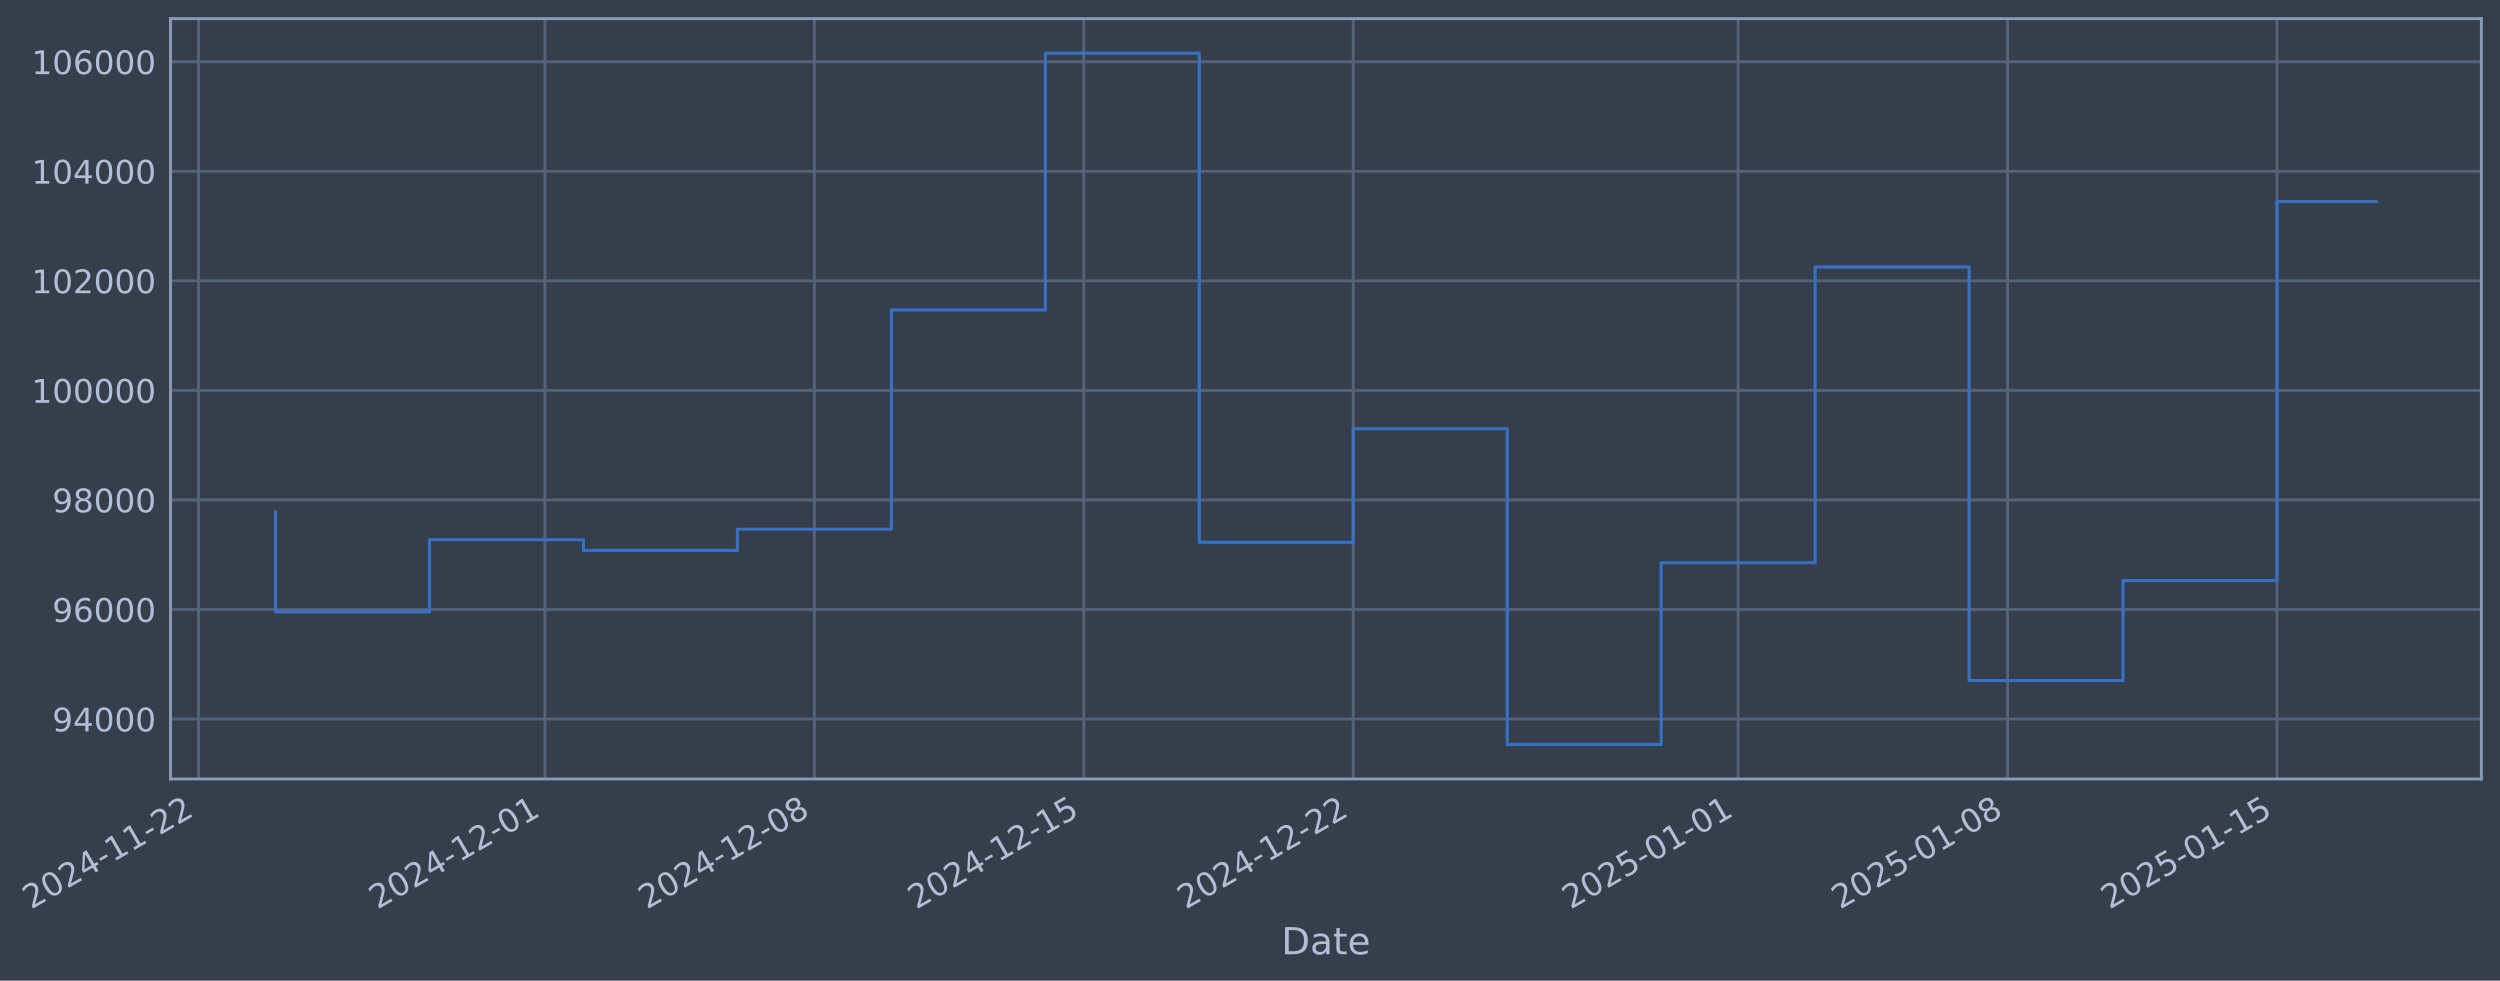
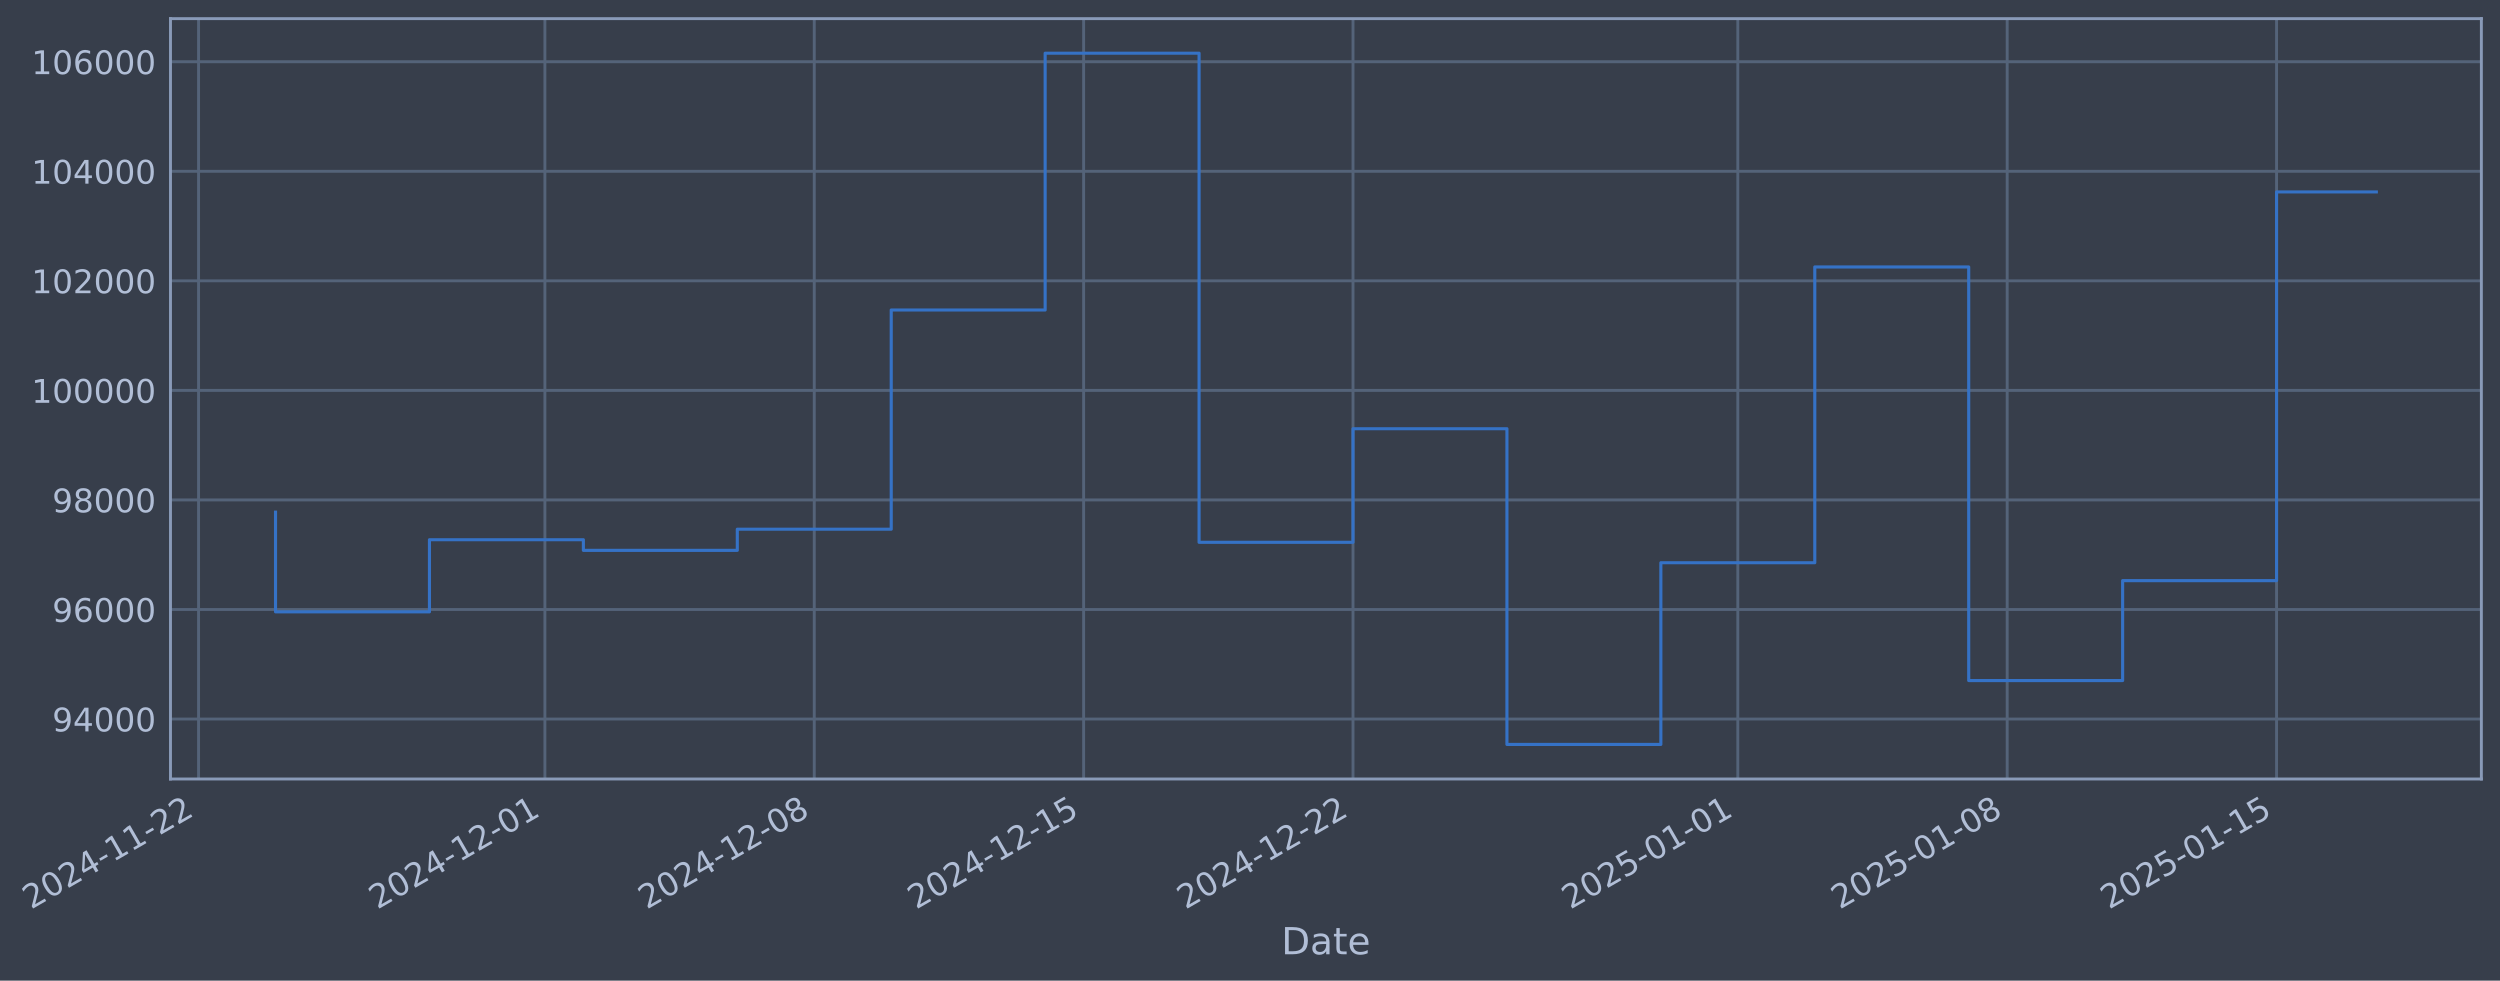
- <svg xmlns="http://www.w3.org/2000/svg" xmlns:xlink="http://www.w3.org/1999/xlink" width="965.871pt" height="378.87pt" viewBox="0 0 965.871 378.87" version="1.1">
+ <svg xmlns="http://www.w3.org/2000/svg" xmlns:xlink="http://www.w3.org/1999/xlink" width="965.865pt" height="378.87pt" viewBox="0 0 965.865 378.87" version="1.1">
  <defs>
    <style type="text/css">*{stroke-linejoin: round; stroke-linecap: butt}</style>
  </defs>
  <g id="figure_1">
    <g id="patch_1">
-       <path d="M 0 378.87  L 965.871 378.87  L 965.871 0  L 0 0  z " style="fill: #373e4b" />
+       <path d="M 0 378.87  L 965.865 378.87  L 965.865 0  L 0 0  z " style="fill: #373e4b" />
    </g>
    <g id="axes_1">
      <g id="patch_2">
-         <path d="M 65.871 300.96  L 958.671 300.96  L 958.671 7.2  L 65.871 7.2  z " style="fill: #373e4b" />
+         <path d="M 65.865 300.96  L 958.665 300.96  L 958.665 7.2  L 65.865 7.2  z " style="fill: #373e4b" />
      </g>
      <g id="matplotlib.axis_1">
        <g id="xtick_1">
          <g id="line2d_1">
-             <path d="M 76.713 300.96  L 76.713 7.2  " clip-path="url(#pc204749da8)" style="fill: none; stroke: #546379; stroke-width: 1.12; stroke-linecap: square" />
+             <path d="M 76.713 300.96  L 76.713 7.2  " clip-path="url(#p9d6f4c4adc)" style="fill: none; stroke: #546379; stroke-width: 1.12; stroke-linecap: square" />
          </g>
          <g id="line2d_2" />
          <g id="text_1">
            <g style="fill: #b1bed6" transform="translate(11.98702 351.4642) rotate(-30) scale(0.126 -0.126)">
              <defs>
                <path id="DejaVuSans-32" d="M 1228 531  L 3431 531  L 3431 0  L 469 0  L 469 531  Q 828 903 1448 1529  Q 2069 2156 2228 2338  Q 2531 2678 2651 2914  Q 2772 3150 2772 3378  Q 2772 3750 2511 3984  Q 2250 4219 1831 4219  Q 1534 4219 1204 4116  Q 875 4013 500 3803  L 500 4441  Q 881 4594 1212 4672  Q 1544 4750 1819 4750  Q 2544 4750 2975 4387  Q 3406 4025 3406 3419  Q 3406 3131 3298 2873  Q 3191 2616 2906 2266  Q 2828 2175 2409 1742  Q 1991 1309 1228 531  z " transform="scale(0.015625)" />
                <path id="DejaVuSans-30" d="M 2034 4250  Q 1547 4250 1301 3770  Q 1056 3291 1056 2328  Q 1056 1369 1301 889  Q 1547 409 2034 409  Q 2525 409 2770 889  Q 3016 1369 3016 2328  Q 3016 3291 2770 3770  Q 2525 4250 2034 4250  z M 2034 4750  Q 2819 4750 3233 4129  Q 3647 3509 3647 2328  Q 3647 1150 3233 529  Q 2819 -91 2034 -91  Q 1250 -91 836 529  Q 422 1150 422 2328  Q 422 3509 836 4129  Q 1250 4750 2034 4750  z " transform="scale(0.015625)" />
                <path id="DejaVuSans-34" d="M 2419 4116  L 825 1625  L 2419 1625  L 2419 4116  z M 2253 4666  L 3047 4666  L 3047 1625  L 3713 1625  L 3713 1100  L 3047 1100  L 3047 0  L 2419 0  L 2419 1100  L 313 1100  L 313 1709  L 2253 4666  z " transform="scale(0.015625)" />
                <path id="DejaVuSans-2d" d="M 313 2009  L 1997 2009  L 1997 1497  L 313 1497  L 313 2009  z " transform="scale(0.015625)" />
                <path id="DejaVuSans-31" d="M 794 531  L 1825 531  L 1825 4091  L 703 3866  L 703 4441  L 1819 4666  L 2450 4666  L 2450 531  L 3481 531  L 3481 0  L 794 0  L 794 531  z " transform="scale(0.015625)" />
              </defs>
              <use xlink:href="#DejaVuSans-32" />
              <use xlink:href="#DejaVuSans-30" transform="translate(63.62305 0)" />
              <use xlink:href="#DejaVuSans-32" transform="translate(127.2461 0)" />
              <use xlink:href="#DejaVuSans-34" transform="translate(190.8691 0)" />
              <use xlink:href="#DejaVuSans-2d" transform="translate(254.4922 0)" />
              <use xlink:href="#DejaVuSans-31" transform="translate(290.5762 0)" />
              <use xlink:href="#DejaVuSans-31" transform="translate(354.1992 0)" />
              <use xlink:href="#DejaVuSans-2d" transform="translate(417.8223 0)" />
              <use xlink:href="#DejaVuSans-32" transform="translate(453.9062 0)" />
              <use xlink:href="#DejaVuSans-32" transform="translate(517.5293 0)" />
            </g>
          </g>
        </g>
        <g id="xtick_2">
          <g id="line2d_3">
-             <path d="M 210.546 300.96  L 210.546 7.2  " clip-path="url(#pc204749da8)" style="fill: none; stroke: #546379; stroke-width: 1.12; stroke-linecap: square" />
+             <path d="M 210.517 300.96  L 210.517 7.2  " clip-path="url(#p9d6f4c4adc)" style="fill: none; stroke: #546379; stroke-width: 1.12; stroke-linecap: square" />
          </g>
          <g id="line2d_4" />
          <g id="text_2">
-             <g style="fill: #b1bed6" transform="translate(145.82 351.4642) rotate(-30) scale(0.126 -0.126)">
+             <g style="fill: #b1bed6" transform="translate(145.7915 351.4642) rotate(-30) scale(0.126 -0.126)">
              <use xlink:href="#DejaVuSans-32" />
              <use xlink:href="#DejaVuSans-30" transform="translate(63.62305 0)" />
              <use xlink:href="#DejaVuSans-32" transform="translate(127.2461 0)" />
              <use xlink:href="#DejaVuSans-34" transform="translate(190.8691 0)" />
              <use xlink:href="#DejaVuSans-2d" transform="translate(254.4922 0)" />
              <use xlink:href="#DejaVuSans-31" transform="translate(290.5762 0)" />
              <use xlink:href="#DejaVuSans-32" transform="translate(354.1992 0)" />
              <use xlink:href="#DejaVuSans-2d" transform="translate(417.8223 0)" />
              <use xlink:href="#DejaVuSans-30" transform="translate(453.9062 0)" />
              <use xlink:href="#DejaVuSans-31" transform="translate(517.5293 0)" />
            </g>
          </g>
        </g>
        <g id="xtick_3">
          <g id="line2d_5">
-             <path d="M 314.638 300.96  L 314.638 7.2  " clip-path="url(#pc204749da8)" style="fill: none; stroke: #546379; stroke-width: 1.12; stroke-linecap: square" />
+             <path d="M 314.587 300.96  L 314.587 7.2  " clip-path="url(#p9d6f4c4adc)" style="fill: none; stroke: #546379; stroke-width: 1.12; stroke-linecap: square" />
          </g>
          <g id="line2d_6" />
          <g id="text_3">
-             <g style="fill: #b1bed6" transform="translate(249.9124 351.4642) rotate(-30) scale(0.126 -0.126)">
+             <g style="fill: #b1bed6" transform="translate(249.8616 351.4642) rotate(-30) scale(0.126 -0.126)">
              <defs>
                <path id="DejaVuSans-38" d="M 2034 2216  Q 1584 2216 1326 1975  Q 1069 1734 1069 1313  Q 1069 891 1326 650  Q 1584 409 2034 409  Q 2484 409 2743 651  Q 3003 894 3003 1313  Q 3003 1734 2745 1975  Q 2488 2216 2034 2216  z M 1403 2484  Q 997 2584 770 2862  Q 544 3141 544 3541  Q 544 4100 942 4425  Q 1341 4750 2034 4750  Q 2731 4750 3128 4425  Q 3525 4100 3525 3541  Q 3525 3141 3298 2862  Q 3072 2584 2669 2484  Q 3125 2378 3379 2068  Q 3634 1759 3634 1313  Q 3634 634 3220 271  Q 2806 -91 2034 -91  Q 1263 -91 848 271  Q 434 634 434 1313  Q 434 1759 690 2068  Q 947 2378 1403 2484  z M 1172 3481  Q 1172 3119 1398 2916  Q 1625 2713 2034 2713  Q 2441 2713 2670 2916  Q 2900 3119 2900 3481  Q 2900 3844 2670 4047  Q 2441 4250 2034 4250  Q 1625 4250 1398 4047  Q 1172 3844 1172 3481  z " transform="scale(0.015625)" />
              </defs>
              <use xlink:href="#DejaVuSans-32" />
              <use xlink:href="#DejaVuSans-30" transform="translate(63.62305 0)" />
              <use xlink:href="#DejaVuSans-32" transform="translate(127.2461 0)" />
              <use xlink:href="#DejaVuSans-34" transform="translate(190.8691 0)" />
              <use xlink:href="#DejaVuSans-2d" transform="translate(254.4922 0)" />
              <use xlink:href="#DejaVuSans-31" transform="translate(290.5762 0)" />
              <use xlink:href="#DejaVuSans-32" transform="translate(354.1992 0)" />
              <use xlink:href="#DejaVuSans-2d" transform="translate(417.8223 0)" />
              <use xlink:href="#DejaVuSans-30" transform="translate(453.9062 0)" />
              <use xlink:href="#DejaVuSans-38" transform="translate(517.5293 0)" />
            </g>
          </g>
        </g>
        <g id="xtick_4">
          <g id="line2d_7">
-             <path d="M 418.73 300.96  L 418.73 7.2  " clip-path="url(#pc204749da8)" style="fill: none; stroke: #546379; stroke-width: 1.12; stroke-linecap: square" />
+             <path d="M 418.657 300.96  L 418.657 7.2  " clip-path="url(#p9d6f4c4adc)" style="fill: none; stroke: #546379; stroke-width: 1.12; stroke-linecap: square" />
          </g>
          <g id="line2d_8" />
          <g id="text_4">
-             <g style="fill: #b1bed6" transform="translate(354.0047 351.4642) rotate(-30) scale(0.126 -0.126)">
+             <g style="fill: #b1bed6" transform="translate(353.9318 351.4642) rotate(-30) scale(0.126 -0.126)">
              <defs>
                <path id="DejaVuSans-35" d="M 691 4666  L 3169 4666  L 3169 4134  L 1269 4134  L 1269 2991  Q 1406 3038 1543 3061  Q 1681 3084 1819 3084  Q 2600 3084 3056 2656  Q 3513 2228 3513 1497  Q 3513 744 3044 326  Q 2575 -91 1722 -91  Q 1428 -91 1123 -41  Q 819 9 494 109  L 494 744  Q 775 591 1075 516  Q 1375 441 1709 441  Q 2250 441 2565 725  Q 2881 1009 2881 1497  Q 2881 1984 2565 2268  Q 2250 2553 1709 2553  Q 1456 2553 1204 2497  Q 953 2441 691 2322  L 691 4666  z " transform="scale(0.015625)" />
              </defs>
              <use xlink:href="#DejaVuSans-32" />
              <use xlink:href="#DejaVuSans-30" transform="translate(63.62305 0)" />
              <use xlink:href="#DejaVuSans-32" transform="translate(127.2461 0)" />
              <use xlink:href="#DejaVuSans-34" transform="translate(190.8691 0)" />
              <use xlink:href="#DejaVuSans-2d" transform="translate(254.4922 0)" />
              <use xlink:href="#DejaVuSans-31" transform="translate(290.5762 0)" />
              <use xlink:href="#DejaVuSans-32" transform="translate(354.1992 0)" />
              <use xlink:href="#DejaVuSans-2d" transform="translate(417.8223 0)" />
              <use xlink:href="#DejaVuSans-31" transform="translate(453.9062 0)" />
              <use xlink:href="#DejaVuSans-35" transform="translate(517.5293 0)" />
            </g>
          </g>
        </g>
        <g id="xtick_5">
          <g id="line2d_9">
-             <path d="M 522.823 300.96  L 522.823 7.2  " clip-path="url(#pc204749da8)" style="fill: none; stroke: #546379; stroke-width: 1.12; stroke-linecap: square" />
+             <path d="M 522.727 300.96  L 522.727 7.2  " clip-path="url(#p9d6f4c4adc)" style="fill: none; stroke: #546379; stroke-width: 1.12; stroke-linecap: square" />
          </g>
          <g id="line2d_10" />
          <g id="text_5">
-             <g style="fill: #b1bed6" transform="translate(458.0971 351.4642) rotate(-30) scale(0.126 -0.126)">
+             <g style="fill: #b1bed6" transform="translate(458.0019 351.4642) rotate(-30) scale(0.126 -0.126)">
              <use xlink:href="#DejaVuSans-32" />
              <use xlink:href="#DejaVuSans-30" transform="translate(63.62305 0)" />
              <use xlink:href="#DejaVuSans-32" transform="translate(127.2461 0)" />
              <use xlink:href="#DejaVuSans-34" transform="translate(190.8691 0)" />
              <use xlink:href="#DejaVuSans-2d" transform="translate(254.4922 0)" />
              <use xlink:href="#DejaVuSans-31" transform="translate(290.5762 0)" />
              <use xlink:href="#DejaVuSans-32" transform="translate(354.1992 0)" />
              <use xlink:href="#DejaVuSans-2d" transform="translate(417.8223 0)" />
              <use xlink:href="#DejaVuSans-32" transform="translate(453.9062 0)" />
              <use xlink:href="#DejaVuSans-32" transform="translate(517.5293 0)" />
            </g>
          </g>
        </g>
        <g id="xtick_6">
          <g id="line2d_11">
-             <path d="M 671.526 300.96  L 671.526 7.2  " clip-path="url(#pc204749da8)" style="fill: none; stroke: #546379; stroke-width: 1.12; stroke-linecap: square" />
+             <path d="M 671.399 300.96  L 671.399 7.2  " clip-path="url(#p9d6f4c4adc)" style="fill: none; stroke: #546379; stroke-width: 1.12; stroke-linecap: square" />
          </g>
          <g id="line2d_12" />
          <g id="text_6">
-             <g style="fill: #b1bed6" transform="translate(606.8005 351.4642) rotate(-30) scale(0.126 -0.126)">
+             <g style="fill: #b1bed6" transform="translate(606.6736 351.4642) rotate(-30) scale(0.126 -0.126)">
              <use xlink:href="#DejaVuSans-32" />
              <use xlink:href="#DejaVuSans-30" transform="translate(63.62305 0)" />
              <use xlink:href="#DejaVuSans-32" transform="translate(127.2461 0)" />
              <use xlink:href="#DejaVuSans-35" transform="translate(190.8691 0)" />
              <use xlink:href="#DejaVuSans-2d" transform="translate(254.4922 0)" />
              <use xlink:href="#DejaVuSans-30" transform="translate(290.5762 0)" />
              <use xlink:href="#DejaVuSans-31" transform="translate(354.1992 0)" />
              <use xlink:href="#DejaVuSans-2d" transform="translate(417.8223 0)" />
              <use xlink:href="#DejaVuSans-30" transform="translate(453.9062 0)" />
              <use xlink:href="#DejaVuSans-31" transform="translate(517.5293 0)" />
            </g>
          </g>
        </g>
        <g id="xtick_7">
          <g id="line2d_13">
-             <path d="M 775.618 300.96  L 775.618 7.2  " clip-path="url(#pc204749da8)" style="fill: none; stroke: #546379; stroke-width: 1.12; stroke-linecap: square" />
+             <path d="M 775.469 300.96  L 775.469 7.2  " clip-path="url(#p9d6f4c4adc)" style="fill: none; stroke: #546379; stroke-width: 1.12; stroke-linecap: square" />
          </g>
          <g id="line2d_14" />
          <g id="text_7">
-             <g style="fill: #b1bed6" transform="translate(710.8928 351.4642) rotate(-30) scale(0.126 -0.126)">
+             <g style="fill: #b1bed6" transform="translate(710.7437 351.4642) rotate(-30) scale(0.126 -0.126)">
              <use xlink:href="#DejaVuSans-32" />
              <use xlink:href="#DejaVuSans-30" transform="translate(63.62305 0)" />
              <use xlink:href="#DejaVuSans-32" transform="translate(127.2461 0)" />
              <use xlink:href="#DejaVuSans-35" transform="translate(190.8691 0)" />
              <use xlink:href="#DejaVuSans-2d" transform="translate(254.4922 0)" />
              <use xlink:href="#DejaVuSans-30" transform="translate(290.5762 0)" />
              <use xlink:href="#DejaVuSans-31" transform="translate(354.1992 0)" />
              <use xlink:href="#DejaVuSans-2d" transform="translate(417.8223 0)" />
              <use xlink:href="#DejaVuSans-30" transform="translate(453.9062 0)" />
              <use xlink:href="#DejaVuSans-38" transform="translate(517.5293 0)" />
            </g>
          </g>
        </g>
        <g id="xtick_8">
          <g id="line2d_15">
-             <path d="M 879.711 300.96  L 879.711 7.2  " clip-path="url(#pc204749da8)" style="fill: none; stroke: #546379; stroke-width: 1.12; stroke-linecap: square" />
+             <path d="M 879.539 300.96  L 879.539 7.2  " clip-path="url(#p9d6f4c4adc)" style="fill: none; stroke: #546379; stroke-width: 1.12; stroke-linecap: square" />
          </g>
          <g id="line2d_16" />
          <g id="text_8">
-             <g style="fill: #b1bed6" transform="translate(814.9852 351.4642) rotate(-30) scale(0.126 -0.126)">
+             <g style="fill: #b1bed6" transform="translate(814.8139 351.4642) rotate(-30) scale(0.126 -0.126)">
              <use xlink:href="#DejaVuSans-32" />
              <use xlink:href="#DejaVuSans-30" transform="translate(63.62305 0)" />
              <use xlink:href="#DejaVuSans-32" transform="translate(127.2461 0)" />
              <use xlink:href="#DejaVuSans-35" transform="translate(190.8691 0)" />
              <use xlink:href="#DejaVuSans-2d" transform="translate(254.4922 0)" />
              <use xlink:href="#DejaVuSans-30" transform="translate(290.5762 0)" />
              <use xlink:href="#DejaVuSans-31" transform="translate(354.1992 0)" />
              <use xlink:href="#DejaVuSans-2d" transform="translate(417.8223 0)" />
              <use xlink:href="#DejaVuSans-31" transform="translate(453.9062 0)" />
              <use xlink:href="#DejaVuSans-35" transform="translate(517.5293 0)" />
            </g>
          </g>
        </g>
        <g id="text_9">
-           <g style="fill: #b1bed6" transform="translate(495.0623 368.6753) scale(0.144 -0.144)">
+           <g style="fill: #b1bed6" transform="translate(495.0559 368.6753) scale(0.144 -0.144)">
            <defs>
              <path id="DejaVuSans-44" d="M 1259 4147  L 1259 519  L 2022 519  Q 2988 519 3436 956  Q 3884 1394 3884 2338  Q 3884 3275 3436 3711  Q 2988 4147 2022 4147  L 1259 4147  z M 628 4666  L 1925 4666  Q 3281 4666 3915 4102  Q 4550 3538 4550 2338  Q 4550 1131 3912 565  Q 3275 0 1925 0  L 628 0  L 628 4666  z " transform="scale(0.015625)" />
              <path id="DejaVuSans-61" d="M 2194 1759  Q 1497 1759 1228 1600  Q 959 1441 959 1056  Q 959 750 1161 570  Q 1363 391 1709 391  Q 2188 391 2477 730  Q 2766 1069 2766 1631  L 2766 1759  L 2194 1759  z M 3341 1997  L 3341 0  L 2766 0  L 2766 531  Q 2569 213 2275 61  Q 1981 -91 1556 -91  Q 1019 -91 701 211  Q 384 513 384 1019  Q 384 1609 779 1909  Q 1175 2209 1959 2209  L 2766 2209  L 2766 2266  Q 2766 2663 2505 2880  Q 2244 3097 1772 3097  Q 1472 3097 1187 3025  Q 903 2953 641 2809  L 641 3341  Q 956 3463 1253 3523  Q 1550 3584 1831 3584  Q 2591 3584 2966 3190  Q 3341 2797 3341 1997  z " transform="scale(0.015625)" />
              <path id="DejaVuSans-74" d="M 1172 4494  L 1172 3500  L 2356 3500  L 2356 3053  L 1172 3053  L 1172 1153  Q 1172 725 1289 603  Q 1406 481 1766 481  L 2356 481  L 2356 0  L 1766 0  Q 1100 0 847 248  Q 594 497 594 1153  L 594 3053  L 172 3053  L 172 3500  L 594 3500  L 594 4494  L 1172 4494  z " transform="scale(0.015625)" />
              <path id="DejaVuSans-65" d="M 3597 1894  L 3597 1613  L 953 1613  Q 991 1019 1311 708  Q 1631 397 2203 397  Q 2534 397 2845 478  Q 3156 559 3463 722  L 3463 178  Q 3153 47 2828 -22  Q 2503 -91 2169 -91  Q 1331 -91 842 396  Q 353 884 353 1716  Q 353 2575 817 3079  Q 1281 3584 2069 3584  Q 2775 3584 3186 3129  Q 3597 2675 3597 1894  z M 3022 2063  Q 3016 2534 2758 2815  Q 2500 3097 2075 3097  Q 1594 3097 1305 2825  Q 1016 2553 972 2059  L 3022 2063  z " transform="scale(0.015625)" />
            </defs>
            <use xlink:href="#DejaVuSans-44" />
            <use xlink:href="#DejaVuSans-61" transform="translate(77.00195 0)" />
            <use xlink:href="#DejaVuSans-74" transform="translate(138.2812 0)" />
            <use xlink:href="#DejaVuSans-65" transform="translate(177.4902 0)" />
          </g>
        </g>
      </g>
      <g id="matplotlib.axis_2">
        <g id="ytick_1">
          <g id="line2d_17">
-             <path d="M 65.871 277.797  L 958.671 277.797  " clip-path="url(#pc204749da8)" style="fill: none; stroke: #546379; stroke-width: 1.12; stroke-linecap: square" />
+             <path d="M 65.865 277.797  L 958.665 277.797  " clip-path="url(#p9d6f4c4adc)" style="fill: none; stroke: #546379; stroke-width: 1.12; stroke-linecap: square" />
          </g>
          <g id="line2d_18" />
          <g id="text_10">
-             <g style="fill: #b1bed6" transform="translate(20.18763 282.5841) scale(0.126 -0.126)">
+             <g style="fill: #b1bed6" transform="translate(20.18128 282.5841) scale(0.126 -0.126)">
              <defs>
                <path id="DejaVuSans-39" d="M 703 97  L 703 672  Q 941 559 1184 500  Q 1428 441 1663 441  Q 2288 441 2617 861  Q 2947 1281 2994 2138  Q 2813 1869 2534 1725  Q 2256 1581 1919 1581  Q 1219 1581 811 2004  Q 403 2428 403 3163  Q 403 3881 828 4315  Q 1253 4750 1959 4750  Q 2769 4750 3195 4129  Q 3622 3509 3622 2328  Q 3622 1225 3098 567  Q 2575 -91 1691 -91  Q 1453 -91 1209 -44  Q 966 3 703 97  z M 1959 2075  Q 2384 2075 2632 2365  Q 2881 2656 2881 3163  Q 2881 3666 2632 3958  Q 2384 4250 1959 4250  Q 1534 4250 1286 3958  Q 1038 3666 1038 3163  Q 1038 2656 1286 2365  Q 1534 2075 1959 2075  z " transform="scale(0.015625)" />
              </defs>
              <use xlink:href="#DejaVuSans-39" />
              <use xlink:href="#DejaVuSans-34" transform="translate(63.62305 0)" />
              <use xlink:href="#DejaVuSans-30" transform="translate(127.2461 0)" />
              <use xlink:href="#DejaVuSans-30" transform="translate(190.8691 0)" />
              <use xlink:href="#DejaVuSans-30" transform="translate(254.4922 0)" />
            </g>
          </g>
        </g>
        <g id="ytick_2">
          <g id="line2d_19">
-             <path d="M 65.871 235.473  L 958.671 235.473  " clip-path="url(#pc204749da8)" style="fill: none; stroke: #546379; stroke-width: 1.12; stroke-linecap: square" />
+             <path d="M 65.865 235.473  L 958.665 235.473  " clip-path="url(#p9d6f4c4adc)" style="fill: none; stroke: #546379; stroke-width: 1.12; stroke-linecap: square" />
          </g>
          <g id="line2d_20" />
          <g id="text_11">
-             <g style="fill: #b1bed6" transform="translate(20.18763 240.2602) scale(0.126 -0.126)">
+             <g style="fill: #b1bed6" transform="translate(20.18128 240.2602) scale(0.126 -0.126)">
              <defs>
                <path id="DejaVuSans-36" d="M 2113 2584  Q 1688 2584 1439 2293  Q 1191 2003 1191 1497  Q 1191 994 1439 701  Q 1688 409 2113 409  Q 2538 409 2786 701  Q 3034 994 3034 1497  Q 3034 2003 2786 2293  Q 2538 2584 2113 2584  z M 3366 4563  L 3366 3988  Q 3128 4100 2886 4159  Q 2644 4219 2406 4219  Q 1781 4219 1451 3797  Q 1122 3375 1075 2522  Q 1259 2794 1537 2939  Q 1816 3084 2150 3084  Q 2853 3084 3261 2657  Q 3669 2231 3669 1497  Q 3669 778 3244 343  Q 2819 -91 2113 -91  Q 1303 -91 875 529  Q 447 1150 447 2328  Q 447 3434 972 4092  Q 1497 4750 2381 4750  Q 2619 4750 2861 4703  Q 3103 4656 3366 4563  z " transform="scale(0.015625)" />
              </defs>
              <use xlink:href="#DejaVuSans-39" />
              <use xlink:href="#DejaVuSans-36" transform="translate(63.62305 0)" />
              <use xlink:href="#DejaVuSans-30" transform="translate(127.2461 0)" />
              <use xlink:href="#DejaVuSans-30" transform="translate(190.8691 0)" />
              <use xlink:href="#DejaVuSans-30" transform="translate(254.4922 0)" />
            </g>
          </g>
        </g>
        <g id="ytick_3">
          <g id="line2d_21">
-             <path d="M 65.871 193.149  L 958.671 193.149  " clip-path="url(#pc204749da8)" style="fill: none; stroke: #546379; stroke-width: 1.12; stroke-linecap: square" />
+             <path d="M 65.865 193.149  L 958.665 193.149  " clip-path="url(#p9d6f4c4adc)" style="fill: none; stroke: #546379; stroke-width: 1.12; stroke-linecap: square" />
          </g>
          <g id="line2d_22" />
          <g id="text_12">
-             <g style="fill: #b1bed6" transform="translate(20.18763 197.9364) scale(0.126 -0.126)">
+             <g style="fill: #b1bed6" transform="translate(20.18128 197.9364) scale(0.126 -0.126)">
              <use xlink:href="#DejaVuSans-39" />
              <use xlink:href="#DejaVuSans-38" transform="translate(63.62305 0)" />
              <use xlink:href="#DejaVuSans-30" transform="translate(127.2461 0)" />
              <use xlink:href="#DejaVuSans-30" transform="translate(190.8691 0)" />
              <use xlink:href="#DejaVuSans-30" transform="translate(254.4922 0)" />
            </g>
          </g>
        </g>
        <g id="ytick_4">
          <g id="line2d_23">
-             <path d="M 65.871 150.826  L 958.671 150.826  " clip-path="url(#pc204749da8)" style="fill: none; stroke: #546379; stroke-width: 1.12; stroke-linecap: square" />
+             <path d="M 65.865 150.826  L 958.665 150.826  " clip-path="url(#p9d6f4c4adc)" style="fill: none; stroke: #546379; stroke-width: 1.12; stroke-linecap: square" />
          </g>
          <g id="line2d_24" />
          <g id="text_13">
-             <g style="fill: #b1bed6" transform="translate(12.17088 155.6126) scale(0.126 -0.126)">
+             <g style="fill: #b1bed6" transform="translate(12.16454 155.6126) scale(0.126 -0.126)">
              <use xlink:href="#DejaVuSans-31" />
              <use xlink:href="#DejaVuSans-30" transform="translate(63.62305 0)" />
              <use xlink:href="#DejaVuSans-30" transform="translate(127.2461 0)" />
              <use xlink:href="#DejaVuSans-30" transform="translate(190.8691 0)" />
              <use xlink:href="#DejaVuSans-30" transform="translate(254.4922 0)" />
              <use xlink:href="#DejaVuSans-30" transform="translate(318.1152 0)" />
            </g>
          </g>
        </g>
        <g id="ytick_5">
          <g id="line2d_25">
-             <path d="M 65.871 108.502  L 958.671 108.502  " clip-path="url(#pc204749da8)" style="fill: none; stroke: #546379; stroke-width: 1.12; stroke-linecap: square" />
+             <path d="M 65.865 108.502  L 958.665 108.502  " clip-path="url(#p9d6f4c4adc)" style="fill: none; stroke: #546379; stroke-width: 1.12; stroke-linecap: square" />
          </g>
          <g id="line2d_26" />
          <g id="text_14">
-             <g style="fill: #b1bed6" transform="translate(12.17088 113.2888) scale(0.126 -0.126)">
+             <g style="fill: #b1bed6" transform="translate(12.16454 113.2888) scale(0.126 -0.126)">
              <use xlink:href="#DejaVuSans-31" />
              <use xlink:href="#DejaVuSans-30" transform="translate(63.62305 0)" />
              <use xlink:href="#DejaVuSans-32" transform="translate(127.2461 0)" />
              <use xlink:href="#DejaVuSans-30" transform="translate(190.8691 0)" />
              <use xlink:href="#DejaVuSans-30" transform="translate(254.4922 0)" />
              <use xlink:href="#DejaVuSans-30" transform="translate(318.1152 0)" />
            </g>
          </g>
        </g>
        <g id="ytick_6">
          <g id="line2d_27">
-             <path d="M 65.871 66.178  L 958.671 66.178  " clip-path="url(#pc204749da8)" style="fill: none; stroke: #546379; stroke-width: 1.12; stroke-linecap: square" />
+             <path d="M 65.865 66.178  L 958.665 66.178  " clip-path="url(#p9d6f4c4adc)" style="fill: none; stroke: #546379; stroke-width: 1.12; stroke-linecap: square" />
          </g>
          <g id="line2d_28" />
          <g id="text_15">
-             <g style="fill: #b1bed6" transform="translate(12.17088 70.96502) scale(0.126 -0.126)">
+             <g style="fill: #b1bed6" transform="translate(12.16454 70.96502) scale(0.126 -0.126)">
              <use xlink:href="#DejaVuSans-31" />
              <use xlink:href="#DejaVuSans-30" transform="translate(63.62305 0)" />
              <use xlink:href="#DejaVuSans-34" transform="translate(127.2461 0)" />
              <use xlink:href="#DejaVuSans-30" transform="translate(190.8691 0)" />
              <use xlink:href="#DejaVuSans-30" transform="translate(254.4922 0)" />
              <use xlink:href="#DejaVuSans-30" transform="translate(318.1152 0)" />
            </g>
          </g>
        </g>
        <g id="ytick_7">
          <g id="line2d_29">
-             <path d="M 65.871 23.854  L 958.671 23.854  " clip-path="url(#pc204749da8)" style="fill: none; stroke: #546379; stroke-width: 1.12; stroke-linecap: square" />
+             <path d="M 65.865 23.854  L 958.665 23.854  " clip-path="url(#p9d6f4c4adc)" style="fill: none; stroke: #546379; stroke-width: 1.12; stroke-linecap: square" />
          </g>
          <g id="line2d_30" />
          <g id="text_16">
-             <g style="fill: #b1bed6" transform="translate(12.17088 28.64121) scale(0.126 -0.126)">
+             <g style="fill: #b1bed6" transform="translate(12.16454 28.64121) scale(0.126 -0.126)">
              <use xlink:href="#DejaVuSans-31" />
              <use xlink:href="#DejaVuSans-30" transform="translate(63.62305 0)" />
              <use xlink:href="#DejaVuSans-36" transform="translate(127.2461 0)" />
              <use xlink:href="#DejaVuSans-30" transform="translate(190.8691 0)" />
              <use xlink:href="#DejaVuSans-30" transform="translate(254.4922 0)" />
              <use xlink:href="#DejaVuSans-30" transform="translate(318.1152 0)" />
            </g>
          </g>
        </g>
      </g>
      <g id="line2d_31">
-         <path d="M 106.453 197.87  L 106.453 236.383  L 165.935 236.383  L 165.935 208.521  L 225.416 208.521  L 225.416 212.628  L 284.897 212.628  L 284.897 204.459  L 344.379 204.459  L 344.379 119.77  L 403.86 119.77  L 403.86 20.553  L 463.341 20.553  L 463.341 209.517  L 522.823 209.517  L 522.823 165.636  L 582.304 165.636  L 582.304 287.607  L 641.785 287.607  L 641.785 217.409  L 701.267 217.409  L 701.267 103.141  L 760.748 103.141  L 760.748 262.927  L 820.229 262.927  L 820.229 224.318  L 879.711 224.318  L 879.711 77.892  L 918.09 77.892  " clip-path="url(#pc204749da8)" style="fill: none; stroke: #3572c6; stroke-width: 1.2; stroke-linecap: square" />
+         <path d="M 106.447 197.87  L 106.447 236.383  L 165.916 236.383  L 165.916 208.521  L 225.384 208.521  L 225.384 212.628  L 284.853 212.628  L 284.853 204.459  L 344.321 204.459  L 344.321 119.77  L 403.79 119.77  L 403.79 20.553  L 463.259 20.553  L 463.259 209.517  L 522.727 209.517  L 522.727 165.636  L 582.196 165.636  L 582.196 287.607  L 641.665 287.607  L 641.665 217.409  L 701.133 217.409  L 701.133 103.141  L 760.602 103.141  L 760.602 262.927  L 820.071 262.927  L 820.071 224.318  L 879.539 224.318  L 879.539 74.15  L 918.083 74.15  " clip-path="url(#p9d6f4c4adc)" style="fill: none; stroke: #3572c6; stroke-width: 1.2; stroke-linecap: square" />
      </g>
      <g id="patch_3">
-         <path d="M 65.871 300.96  L 65.871 7.2  " style="fill: none; stroke: #899ab8; stroke-width: 1.12; stroke-linejoin: miter; stroke-linecap: square" />
+         <path d="M 65.865 300.96  L 65.865 7.2  " style="fill: none; stroke: #899ab8; stroke-width: 1.12; stroke-linejoin: miter; stroke-linecap: square" />
      </g>
      <g id="patch_4">
-         <path d="M 958.671 300.96  L 958.671 7.2  " style="fill: none; stroke: #899ab8; stroke-width: 1.12; stroke-linejoin: miter; stroke-linecap: square" />
+         <path d="M 958.665 300.96  L 958.665 7.2  " style="fill: none; stroke: #899ab8; stroke-width: 1.12; stroke-linejoin: miter; stroke-linecap: square" />
      </g>
      <g id="patch_5">
-         <path d="M 65.871 300.96  L 958.671 300.96  " style="fill: none; stroke: #899ab8; stroke-width: 1.12; stroke-linejoin: miter; stroke-linecap: square" />
+         <path d="M 65.865 300.96  L 958.665 300.96  " style="fill: none; stroke: #899ab8; stroke-width: 1.12; stroke-linejoin: miter; stroke-linecap: square" />
      </g>
      <g id="patch_6">
-         <path d="M 65.871 7.2  L 958.671 7.2  " style="fill: none; stroke: #899ab8; stroke-width: 1.12; stroke-linejoin: miter; stroke-linecap: square" />
+         <path d="M 65.865 7.2  L 958.665 7.2  " style="fill: none; stroke: #899ab8; stroke-width: 1.12; stroke-linejoin: miter; stroke-linecap: square" />
      </g>
    </g>
  </g>
  <defs>
-     <clipPath id="pc204749da8">
-       <rect x="65.871" y="7.2" width="892.8" height="293.76" />
+     <clipPath id="p9d6f4c4adc">
+       <rect x="65.865" y="7.2" width="892.8" height="293.76" />
    </clipPath>
  </defs>
</svg>
